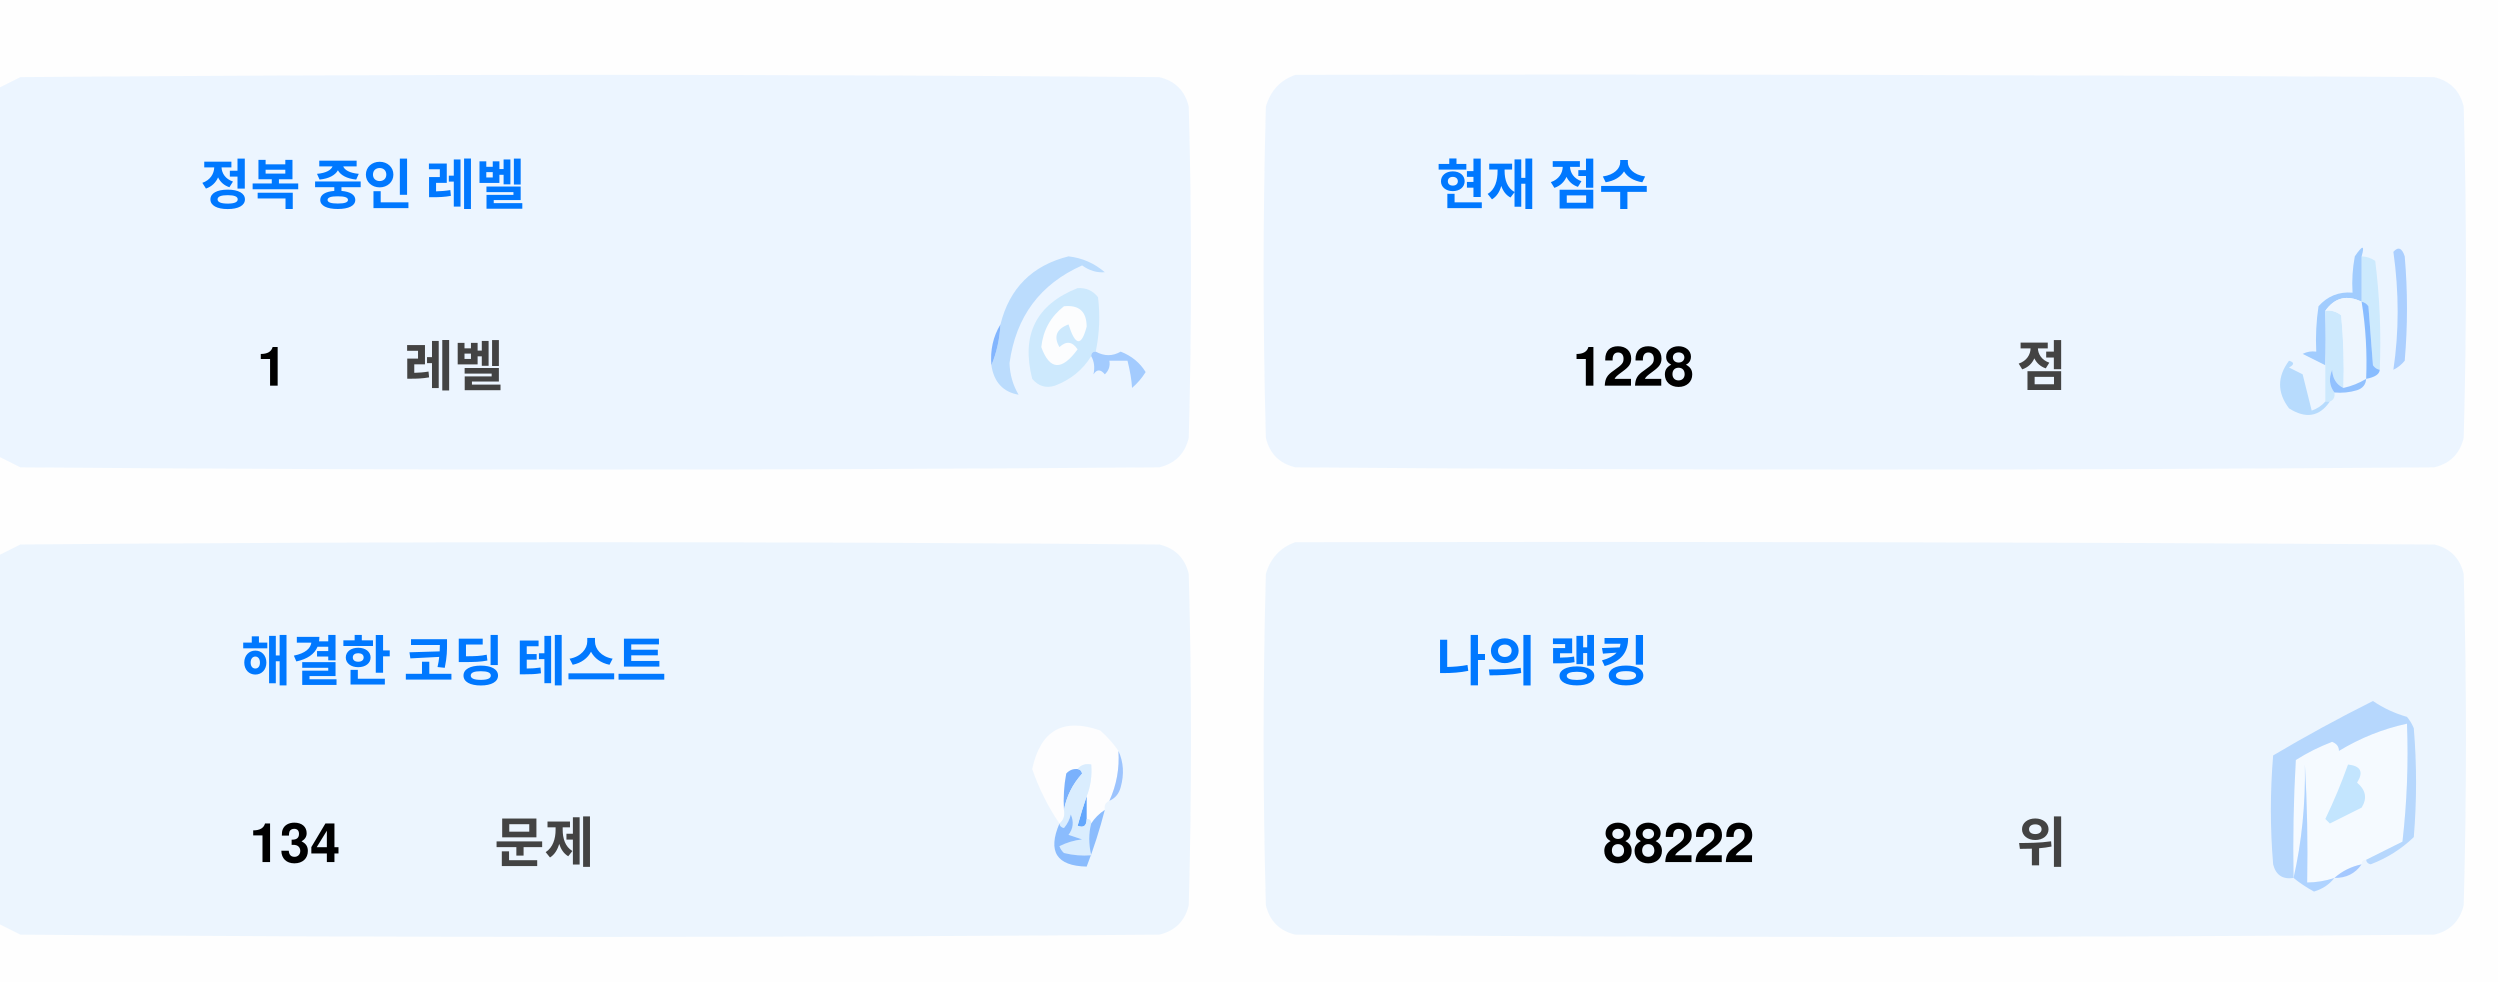
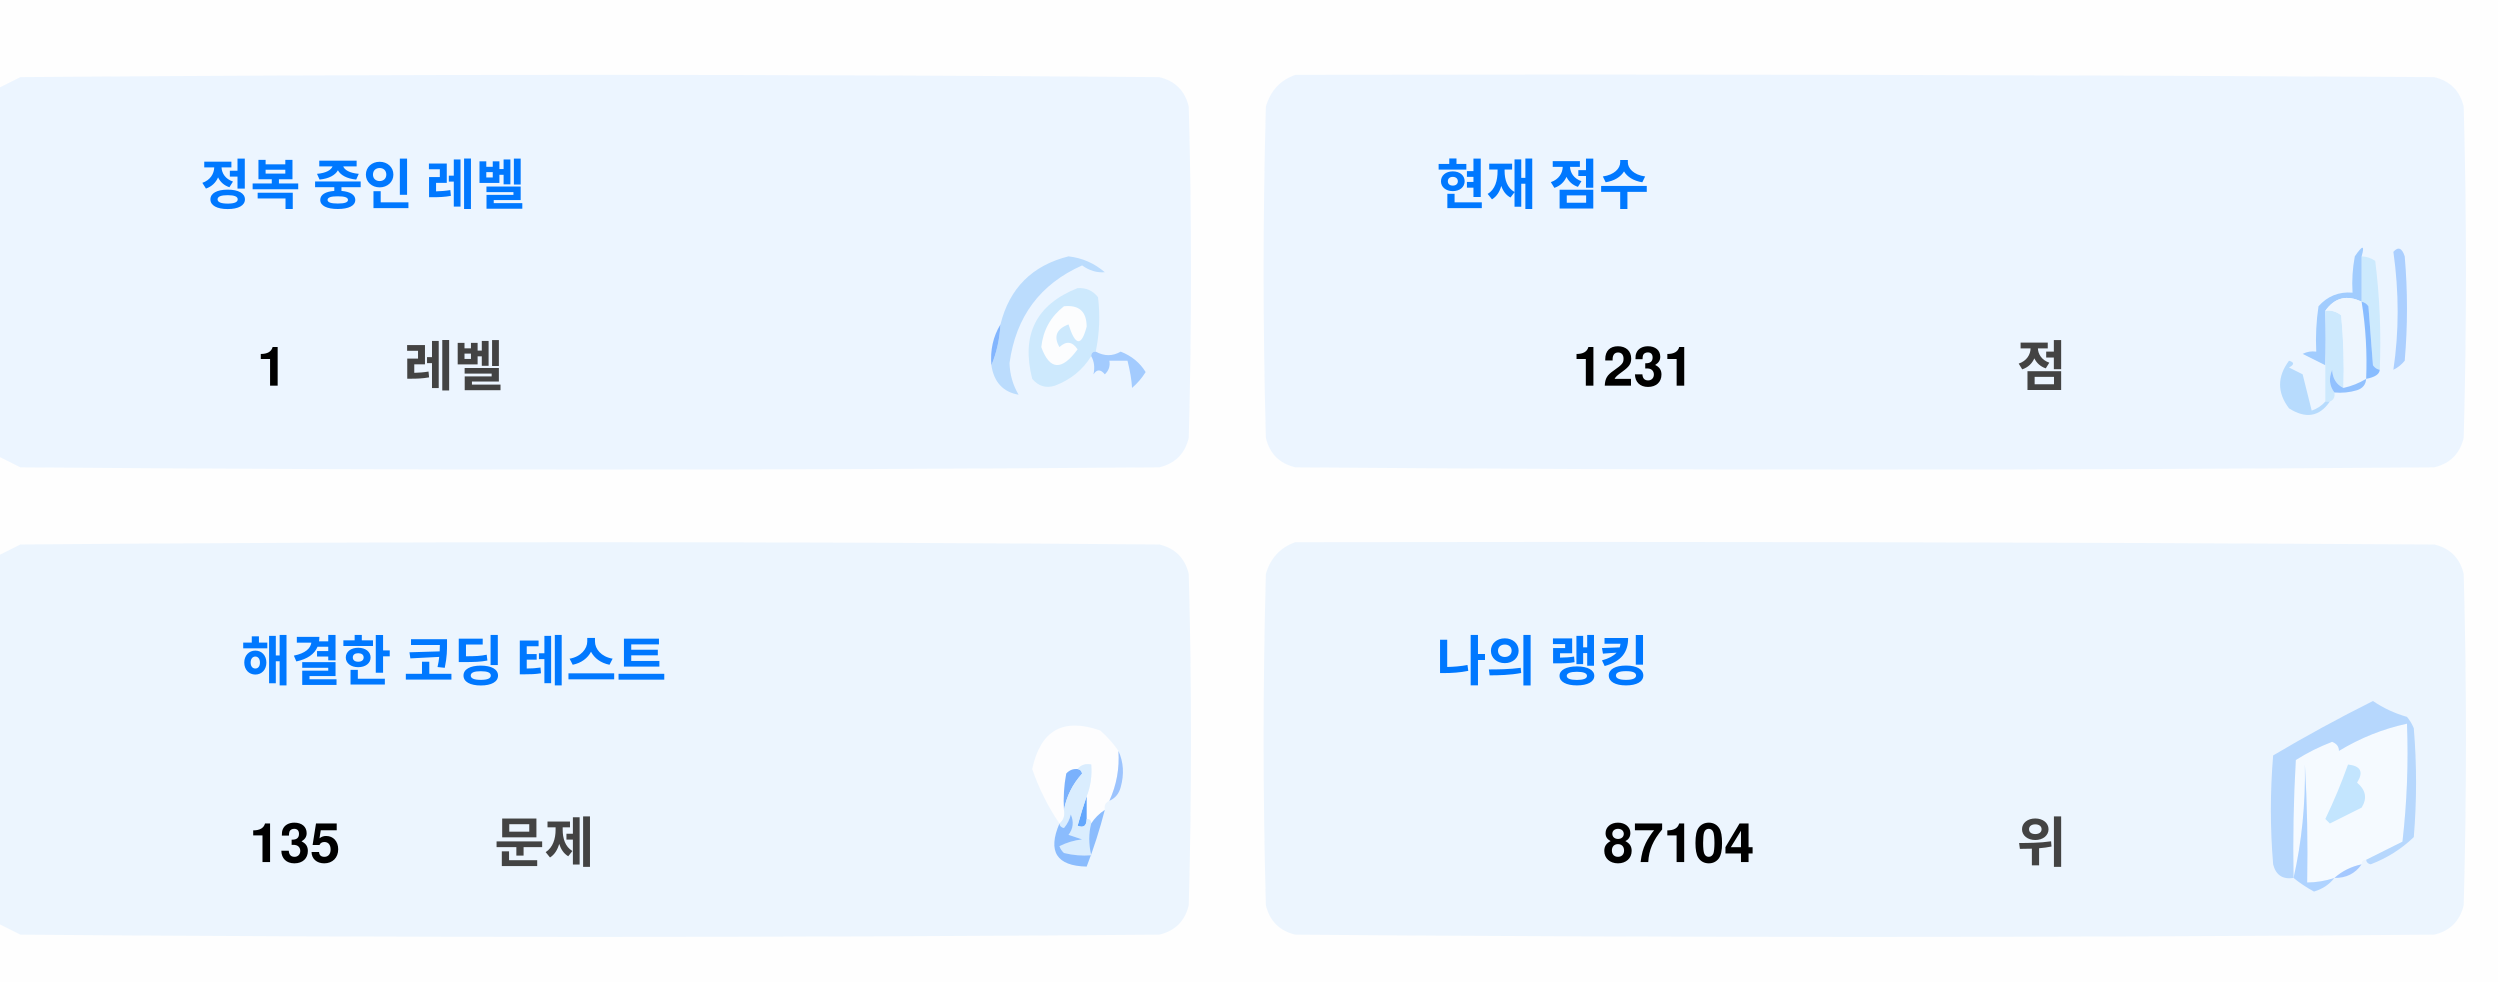
<svg xmlns="http://www.w3.org/2000/svg" version="1.1" width="551px" height="217px" style="shape-rendering:geometricPrecision; text-rendering:geometricPrecision; image-rendering:optimizeQuality; fill-rule:evenodd; clip-rule:evenodd">
  <style>.title {fill: #434343;font-size: 1rem;line-height: 1.5rem;font-weight: bold;font-family: -apple-system, BlinkMacSystemFont, Segoe UI, Helvetica, Arial, sans-serif, Apple Color Emoji, Segoe UI Emoji;}.desc {fill: #434343;font-size: 2.5rem;font-weight: bold;line-height: 1.5rem;font-family: -apple-system, BlinkMacSystemFont, Segoe UI, Helvetica, Arial, sans-serif, Apple Color Emoji, Segoe UI Emoji;}.desc-2 {fill: #434343;font-size: 1rem;font-weight: bold;line-height: 1.5rem;font-family: -apple-system, BlinkMacSystemFont, Segoe UI, Helvetica, Arial, sans-serif, Apple Color Emoji, Segoe UI Emoji;}.text, .desc {animation: twinkling 4s ease-in-out infinite;}@keyframes twinkling {40% { opacity: 1; }50% { opacity: 0.5; }60% { opacity: 1; }70% { opacity: 0.5; }80% { opacity: 1; }}</style>
  <g>
    <path style="opacity:1" fill="#fefefe" d="M -0.5,-0.5 C 183.167,-0.5 366.833,-0.5 550.5,-0.5C 550.5,71.833 550.5,144.167 550.5,216.5C 366.833,216.5 183.167,216.5 -0.5,216.5C -0.5,212.167 -0.5,207.833 -0.5,203.5C 1.14,204.32 2.807,205.153 4.5,206C 88.167,206.667 171.833,206.667 255.5,206C 259,205.167 261.167,203 262,199.5C 262.667,175.167 262.667,150.833 262,126.5C 261.167,123 259,120.833 255.5,120C 171.833,119.333 88.167,119.333 4.5,120C 2.807,120.847 1.14,121.68 -0.5,122.5C -0.5,115.167 -0.5,107.833 -0.5,100.5C 1.14,101.32 2.807,102.153 4.5,103C 88.167,103.667 171.833,103.667 255.5,103C 259,102.167 261.167,100 262,96.5C 262.667,72.167 262.667,47.833 262,23.5C 261.167,20 259,17.833 255.5,17C 171.833,16.333 88.167,16.333 4.5,17C 2.807,17.847 1.14,18.68 -0.5,19.5C -0.5,12.833 -0.5,6.167 -0.5,-0.5 Z" />
  </g>
  <g>
    <path style="opacity:1" fill="#ecf5ff" d="M -0.5,100.5 C -0.5,73.5 -0.5,46.5 -0.5,19.5C 1.14,18.68 2.807,17.847 4.5,17C 88.167,16.333 171.833,16.333 255.5,17C 259,17.833 261.167,20 262,23.5C 262.667,47.833 262.667,72.167 262,96.5C 261.167,100 259,102.167 255.5,103C 171.833,103.667 88.167,103.667 4.5,103C 2.807,102.153 1.14,101.32 -0.5,100.5 Z" />
  </g>
  <g>
    <path style="opacity:1" fill="#ecf5ff" d="M 285.5,16.5 C 369.167,16.333 452.834,16.5 536.5,17C 540,17.833 542.167,20 543,23.5C 543.667,47.833 543.667,72.167 543,96.5C 542.167,100 540,102.167 536.5,103C 452.833,103.667 369.167,103.667 285.5,103C 282,102.167 279.833,100 279,96.5C 278.333,72.167 278.333,47.833 279,23.5C 280.018,19.985 282.185,17.652 285.5,16.5 Z" />
  </g>
  <g>
    <path style="opacity:1" fill="#cdeafd" d="M 520.5,56.5 C 521.583,56.539 522.583,56.873 523.5,57.5C 524.498,65.472 524.831,73.472 524.5,81.5C 523.883,81.389 523.383,81.056 523,80.5C 522.667,76.167 522.333,71.833 522,67.5C 521.617,66.944 521.117,66.611 520.5,66.5C 520.5,63.167 520.5,59.833 520.5,56.5 Z" />
  </g>
  <g>
    <path style="opacity:1" fill="#abcfff" d="M 527.5,55.5 C 528.566,54.308 529.399,54.641 530,56.5C 530.667,64.167 530.667,71.833 530,79.5C 529.311,80.357 528.478,81.023 527.5,81.5C 528.758,73.08 528.758,64.414 527.5,55.5 Z" />
  </g>
  <g>
    <path style="opacity:1" fill="#bbdcfd" d="M 218.5,80.5 C 219.657,77.727 220.324,74.727 220.5,71.5C 222.49,63.51 227.49,58.51 235.5,56.5C 238.528,56.847 241.194,58.014 243.5,60C 241.744,60.141 240.078,59.641 238.5,58.5C 229.247,62.607 223.914,69.773 222.5,80C 222.565,82.526 223.232,84.859 224.5,87C 221.07,86.397 219.07,84.231 218.5,80.5 Z" />
  </g>
  <g>
    <path style="opacity:1" fill="#cde9fd" d="M 241.5,77.5 C 240.833,77.5 240.5,77.833 240.5,78.5C 238.628,81.529 235.961,83.695 232.5,85C 230.536,85.624 228.869,85.124 227.5,83.5C 225.021,73.791 228.354,67.124 237.5,63.5C 239.374,63.39 240.874,64.056 242,65.5C 242.497,69.524 242.331,73.524 241.5,77.5 Z" />
  </g>
  <g>
    <path style="opacity:1" fill="#fcfdfe" d="M 234.5,67.5 C 237.826,67.162 239.493,68.662 239.5,72C 238.334,76.434 237,76.267 235.5,71.5C 232.832,72.515 232.166,74.182 233.5,76.5C 235.017,75.089 236.351,75.256 237.5,77C 234.006,81.771 231.34,81.605 229.5,76.5C 229.904,72.771 231.571,69.771 234.5,67.5 Z" />
  </g>
  <g>
    <path style="opacity:1" fill="#a1ccfe" d="M 520.5,56.5 C 520.5,59.833 520.5,63.167 520.5,66.5C 517.238,64.922 514.572,65.589 512.5,68.5C 512.617,72.81 512.617,76.81 512.5,80.5C 510.86,79.68 509.193,78.847 507.5,78C 508.448,77.517 509.448,77.35 510.5,77.5C 510.335,74.15 510.502,70.817 511,67.5C 512.995,65.253 515.495,64.253 518.5,64.5C 518.336,61.813 518.503,59.146 519,56.5C 520.731,53.969 521.231,53.969 520.5,56.5 Z" />
  </g>
  <g>
    <path style="opacity:1" fill="#cde9fd" d="M 512.5,68.5 C 513.822,68.33 514.989,68.663 516,69.5C 516.499,74.823 516.666,80.156 516.5,85.5C 514.955,84.77 514.122,83.437 514,81.5C 513.22,83.387 513.387,85.054 514.5,86.5C 514.672,87.492 514.338,88.158 513.5,88.5C 513.167,88.5 512.833,88.5 512.5,88.5C 512.5,85.833 512.5,83.167 512.5,80.5C 512.617,76.81 512.617,72.81 512.5,68.5 Z" />
  </g>
  <g>
    <path style="opacity:1" fill="#eef6fe" d="M 520.5,66.5 C 521.407,72.106 521.74,77.773 521.5,83.5C 519.95,84.441 518.284,85.108 516.5,85.5C 516.666,80.156 516.499,74.823 516,69.5C 514.989,68.663 513.822,68.33 512.5,68.5C 514.572,65.589 517.238,64.922 520.5,66.5 Z" />
  </g>
  <g>
    <path style="opacity:1" fill="#88bcff" d="M 520.5,66.5 C 521.117,66.611 521.617,66.944 522,67.5C 522.333,71.833 522.667,76.167 523,80.5C 523.383,81.056 523.883,81.389 524.5,81.5C 524.445,82.469 523.445,83.136 521.5,83.5C 521.74,77.773 521.407,72.106 520.5,66.5 Z" />
  </g>
  <g>
    <path style="opacity:1" fill="#82b5fe" d="M 220.5,71.5 C 220.324,74.727 219.657,77.727 218.5,80.5C 218.215,77.171 218.882,74.171 220.5,71.5 Z" />
  </g>
  <g>
    <path style="opacity:1" fill="#a3cbfe" d="M 240.5,78.5 C 240.5,77.833 240.833,77.5 241.5,77.5C 243.391,78.536 245.224,78.536 247,77.5C 249.391,78.429 251.225,79.929 252.5,82C 251.681,83.319 250.681,84.486 249.5,85.5C 249.409,83.777 249.075,81.777 248.5,79.5C 247.167,79.5 245.833,79.5 244.5,79.5C 244.719,80.675 244.386,81.675 243.5,82.5C 242.575,81.359 241.741,81.359 241,82.5C 241.331,80.981 241.164,79.648 240.5,78.5 Z" />
  </g>
  <g>
    <path style="opacity:1" fill="#b7dbfd" d="M 512.5,88.5 C 512.833,88.5 513.167,88.5 513.5,88.5C 511.199,91.857 508.199,92.357 504.5,90C 501.872,86.535 501.872,83.035 504.5,79.5C 505.696,79.846 505.696,80.346 504.5,81C 505.5,81.5 506.5,82 507.5,82.5C 508.167,85.167 508.833,87.833 509.5,90.5C 510.739,90.058 511.739,89.391 512.5,88.5 Z" />
  </g>
  <g>
    <path style="opacity:1" fill="#92c1fe" d="M 516.5,85.5 C 518.284,85.108 519.95,84.441 521.5,83.5C 521.423,84.75 520.756,85.583 519.5,86C 517.866,86.493 516.199,86.66 514.5,86.5C 513.387,85.054 513.22,83.387 514,81.5C 514.122,83.437 514.955,84.77 516.5,85.5 Z" />
  </g>
  <g>
    <path style="opacity:1" fill="#ecf5fe" d="M -0.5,203.5 C -0.5,176.5 -0.5,149.5 -0.5,122.5C 1.14,121.68 2.807,120.847 4.5,120C 88.167,119.333 171.833,119.333 255.5,120C 259,120.833 261.167,123 262,126.5C 262.667,150.833 262.667,175.167 262,199.5C 261.167,203 259,205.167 255.5,206C 171.833,206.667 88.167,206.667 4.5,206C 2.807,205.153 1.14,204.32 -0.5,203.5 Z" />
  </g>
  <g>
    <path style="opacity:1" fill="#ecf5fe" d="M 285.5,119.5 C 369.167,119.333 452.834,119.5 536.5,120C 540,120.833 542.167,123 543,126.5C 543.667,150.833 543.667,175.167 543,199.5C 542.167,203 540,205.167 536.5,206C 452.833,206.667 369.167,206.667 285.5,206C 282,205.167 279.833,203 279,199.5C 278.333,175.167 278.333,150.833 279,126.5C 280.018,122.985 282.185,120.652 285.5,119.5 Z" />
  </g>
  <g>
    <path style="opacity:1" fill="#fdfdfe" d="M 246.5,165.5 C 246.758,169.367 246.092,173.034 244.5,176.5C 243.662,176.842 243.328,177.508 243.5,178.5C 242.272,179.306 241.272,180.306 240.5,181.5C 240.5,180.833 240.167,180.5 239.5,180.5C 239.5,178.833 239.5,177.167 239.5,175.5C 240.369,173.283 240.702,170.95 240.5,168.5C 239.209,168.263 238.209,168.596 237.5,169.5C 236.504,169.414 235.671,169.748 235,170.5C 234.503,173.146 234.336,175.813 234.5,178.5C 234.737,179.791 234.404,180.791 233.5,181.5C 230.986,177.806 228.986,173.806 227.5,169.5C 229.309,160.957 234.309,158.124 242.5,161C 244.07,162.397 245.404,163.897 246.5,165.5 Z" />
  </g>
  <g>
    <path style="opacity:1" fill="#f5faff" d="M 521.5,189.5 C 520.833,189.5 520.5,189.833 520.5,190.5C 518.181,190.992 516.181,191.992 514.5,193.5C 512.565,194.15 510.565,194.483 508.5,194.5C 508.666,185.827 508.5,177.16 508,168.5C 508.141,177.227 507.308,185.56 505.5,193.5C 505.334,184.827 505.5,176.16 506,167.5C 508.527,165.903 511.194,164.57 514,163.5C 515.011,163.892 515.511,164.559 515.5,165.5C 520.21,162.641 525.21,160.641 530.5,159.5C 530.831,168.192 530.498,176.859 529.5,185.5C 526.807,186.847 524.14,188.18 521.5,189.5 Z" />
  </g>
  <g>
    <path style="opacity:1" fill="#b6d7fd" d="M 521.5,189.5 C 524.14,188.18 526.807,186.847 529.5,185.5C 530.498,176.859 530.831,168.192 530.5,159.5C 525.21,160.641 520.21,162.641 515.5,165.5C 515.511,164.559 515.011,163.892 514,163.5C 511.194,164.57 508.527,165.903 506,167.5C 505.5,176.16 505.334,184.827 505.5,193.5C 503.089,193.863 501.589,192.863 501,190.5C 500.333,182.5 500.333,174.5 501,166.5C 508.173,162.246 515.507,158.246 523,154.5C 525.304,156.068 527.804,157.235 530.5,158C 531.126,158.75 531.626,159.584 532,160.5C 532.667,168.5 532.667,176.5 532,184.5C 529.292,187.111 526.125,189.111 522.5,190.5C 521.893,190.376 521.56,190.043 521.5,189.5 Z" />
  </g>
  <g>
    <path style="opacity:1" fill="#c3e5fe" d="M 517.5,168.5 C 520.317,168.801 520.984,170.134 519.5,172.5C 521.439,174.122 521.772,175.956 520.5,178C 518.167,179.167 515.833,180.333 513.5,181.5C 513.167,181.167 512.833,180.833 512.5,180.5C 514.414,176.515 516.081,172.515 517.5,168.5 Z" />
  </g>
  <g>
    <path style="opacity:1" fill="#7ab1fc" d="M 237.5,169.5 C 238.043,169.56 238.376,169.893 238.5,170.5C 236.395,172.836 235.062,175.503 234.5,178.5C 234.336,175.813 234.503,173.146 235,170.5C 235.671,169.748 236.504,169.414 237.5,169.5 Z" />
  </g>
  <g>
    <path style="opacity:1" fill="#afd3ff" d="M 514.5,193.5 C 513.378,194.947 511.878,195.947 510,196.5C 508.348,195.601 506.848,194.601 505.5,193.5C 507.308,185.56 508.141,177.227 508,168.5C 508.5,177.16 508.666,185.827 508.5,194.5C 510.565,194.483 512.565,194.15 514.5,193.5 Z" />
  </g>
  <g>
    <path style="opacity:1" fill="#9cc3fd" d="M 246.5,165.5 C 247.634,167.966 247.801,170.633 247,173.5C 246.623,174.942 245.79,175.942 244.5,176.5C 246.092,173.034 246.758,169.367 246.5,165.5 Z" />
  </g>
  <g>
    <path style="opacity:1" fill="#62a6fc" d="M 239.5,175.5 C 239.5,177.167 239.5,178.833 239.5,180.5C 239.483,182.028 238.816,182.528 237.5,182C 238.117,179.723 238.784,177.556 239.5,175.5 Z" />
  </g>
  <g>
    <path style="opacity:1" fill="#daedfe" d="M 237.5,169.5 C 238.209,168.596 239.209,168.263 240.5,168.5C 240.702,170.95 240.369,173.283 239.5,175.5C 238.784,177.556 238.117,179.723 237.5,182C 238.816,182.528 239.483,182.028 239.5,180.5C 240.167,180.5 240.5,180.833 240.5,181.5C 239.918,183.669 239.918,186.002 240.5,188.5C 238.473,188.662 236.473,188.495 234.5,188C 234.043,187.586 233.709,187.086 233.5,186.5C 235.078,185.702 236.744,185.202 238.5,185C 237.5,184.667 236.5,184.333 235.5,184C 236.554,182.612 236.72,181.112 236,179.5C 235.751,180.624 235.251,181.624 234.5,182.5C 233.893,182.376 233.56,182.043 233.5,181.5C 234.404,180.791 234.737,179.791 234.5,178.5C 235.062,175.503 236.395,172.836 238.5,170.5C 238.376,169.893 238.043,169.56 237.5,169.5 Z" />
  </g>
  <g>
    <path style="opacity:1" fill="#8bbcfd" d="M 243.5,178.5 C 242.395,182.803 241.062,186.969 239.5,191C 232.857,190.847 230.857,187.68 233.5,181.5C 233.56,182.043 233.893,182.376 234.5,182.5C 235.251,181.624 235.751,180.624 236,179.5C 236.72,181.112 236.554,182.612 235.5,184C 236.5,184.333 237.5,184.667 238.5,185C 236.744,185.202 235.078,185.702 233.5,186.5C 233.709,187.086 234.043,187.586 234.5,188C 236.473,188.495 238.473,188.662 240.5,188.5C 239.918,186.002 239.918,183.669 240.5,181.5C 241.272,180.306 242.272,179.306 243.5,178.5 Z" />
  </g>
  <g>
    <path style="opacity:1" fill="#a4c8ff" d="M 520.5,190.5 C 519.089,192.539 517.089,193.539 514.5,193.5C 516.181,191.992 518.181,190.992 520.5,190.5 Z" />
  </g>
  <text text-anchor="middle" x="80" y="45" class="title" style="fill:#0078ff;" stroke="#none" stroke-width="1">정복 중인 레벨</text>
  <text text-anchor="middle" x="60" y="85" class="desc" style="fill:#000000;" stroke="#none" stroke-width="1">1</text>
  <text text-anchor="middle" x="100" y="85" class="desc-2" style="fill:#434343;" stroke="#none" stroke-width="1">레벨</text>
  <text text-anchor="middle" x="340" y="45" class="title" style="fill:#0078ff;" stroke="#none" stroke-width="1">현재 점수</text>
-   <text text-anchor="middle" x="360" y="85" class="desc" style="fill:#000000;" stroke="#none" stroke-width="1">1228</text>
+   <text text-anchor="middle" x="360" y="85" class="desc" style="fill:#000000;" stroke="#none" stroke-width="1">1231</text>
  <text text-anchor="middle" x="450" y="85" class="desc-2" style="fill:#434343;" stroke="#none" stroke-width="1">점</text>
  <text text-anchor="middle" x="100" y="150" class="title" style="fill:#0078ff;" stroke="#none" stroke-width="1">해결한 코딩 테스트</text>
-   <text text-anchor="middle" x="65" y="190" class="desc" style="fill:#000000;" stroke="#none" stroke-width="1">134</text>
+   <text text-anchor="middle" x="65" y="190" class="desc" style="fill:#000000;" stroke="#none" stroke-width="1">135</text>
  <text text-anchor="middle" x="120" y="190" class="desc-2" style="fill:#434343;" stroke="#none" stroke-width="1">문제</text>
  <text text-anchor="middle" x="340" y="150" class="title" style="fill:#0078ff;" stroke="#none" stroke-width="1">나의 랭킹</text>
-   <text text-anchor="middle" x="370" y="190" class="desc" style="fill:#000000;" stroke="#none" stroke-width="1">88222</text>
+   <text text-anchor="middle" x="370" y="190" class="desc" style="fill:#000000;" stroke="#none" stroke-width="1">87104</text>
  <text text-anchor="middle" x="450" y="190" class="desc-2" style="fill:#434343;" stroke="#none" stroke-width="1">위</text>
</svg>
